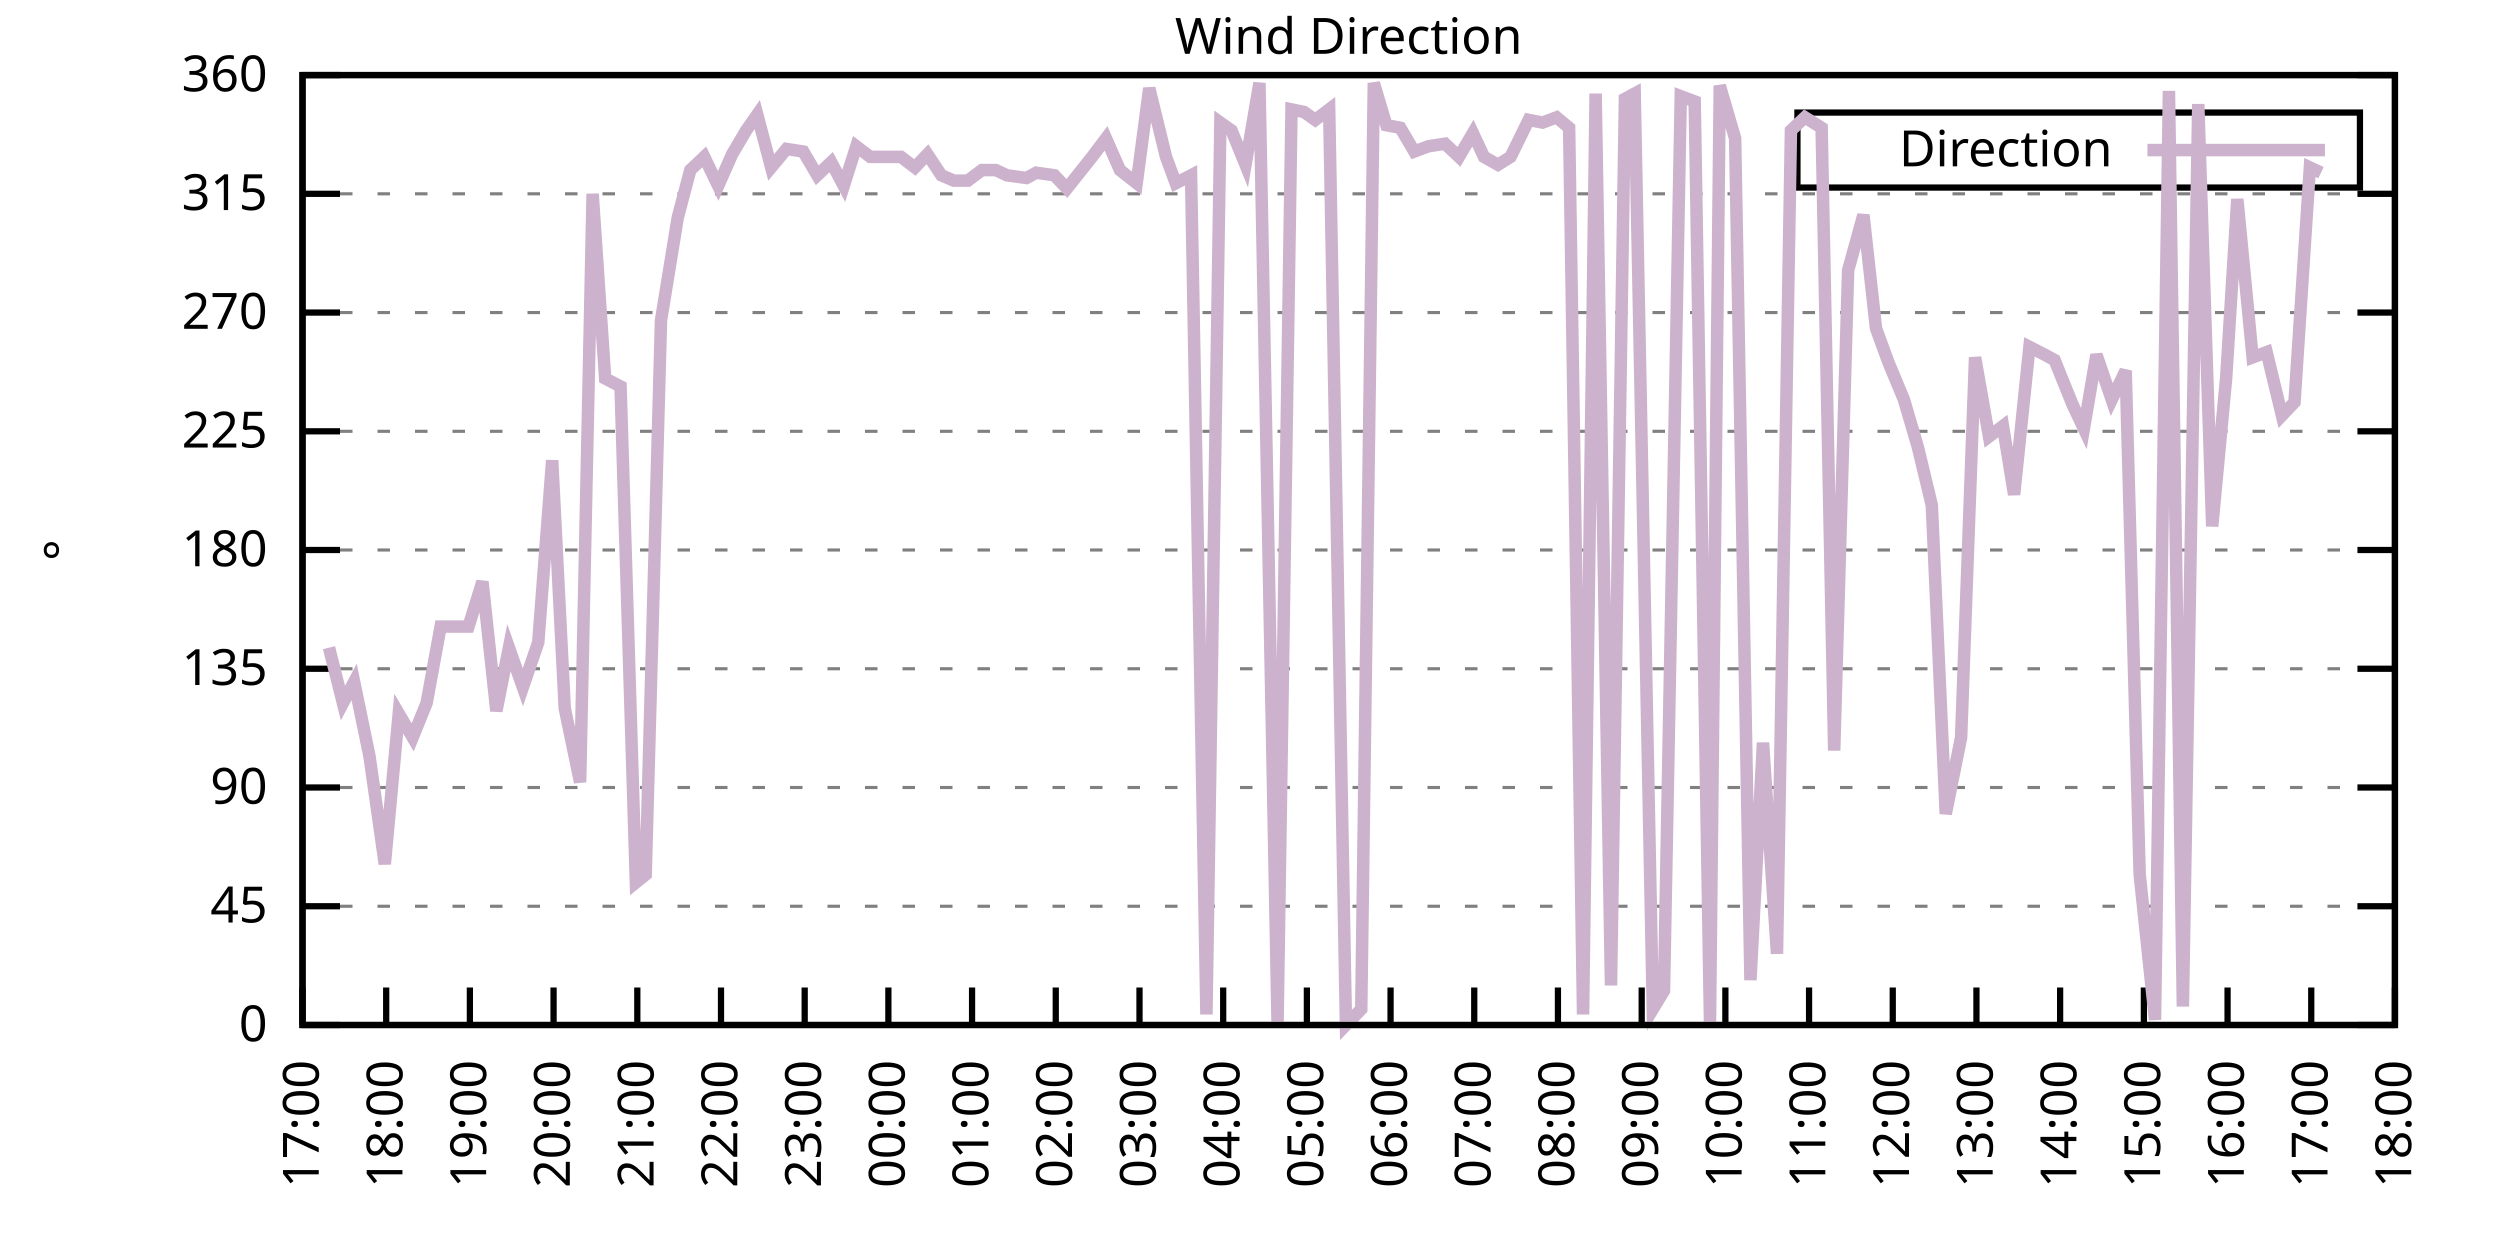
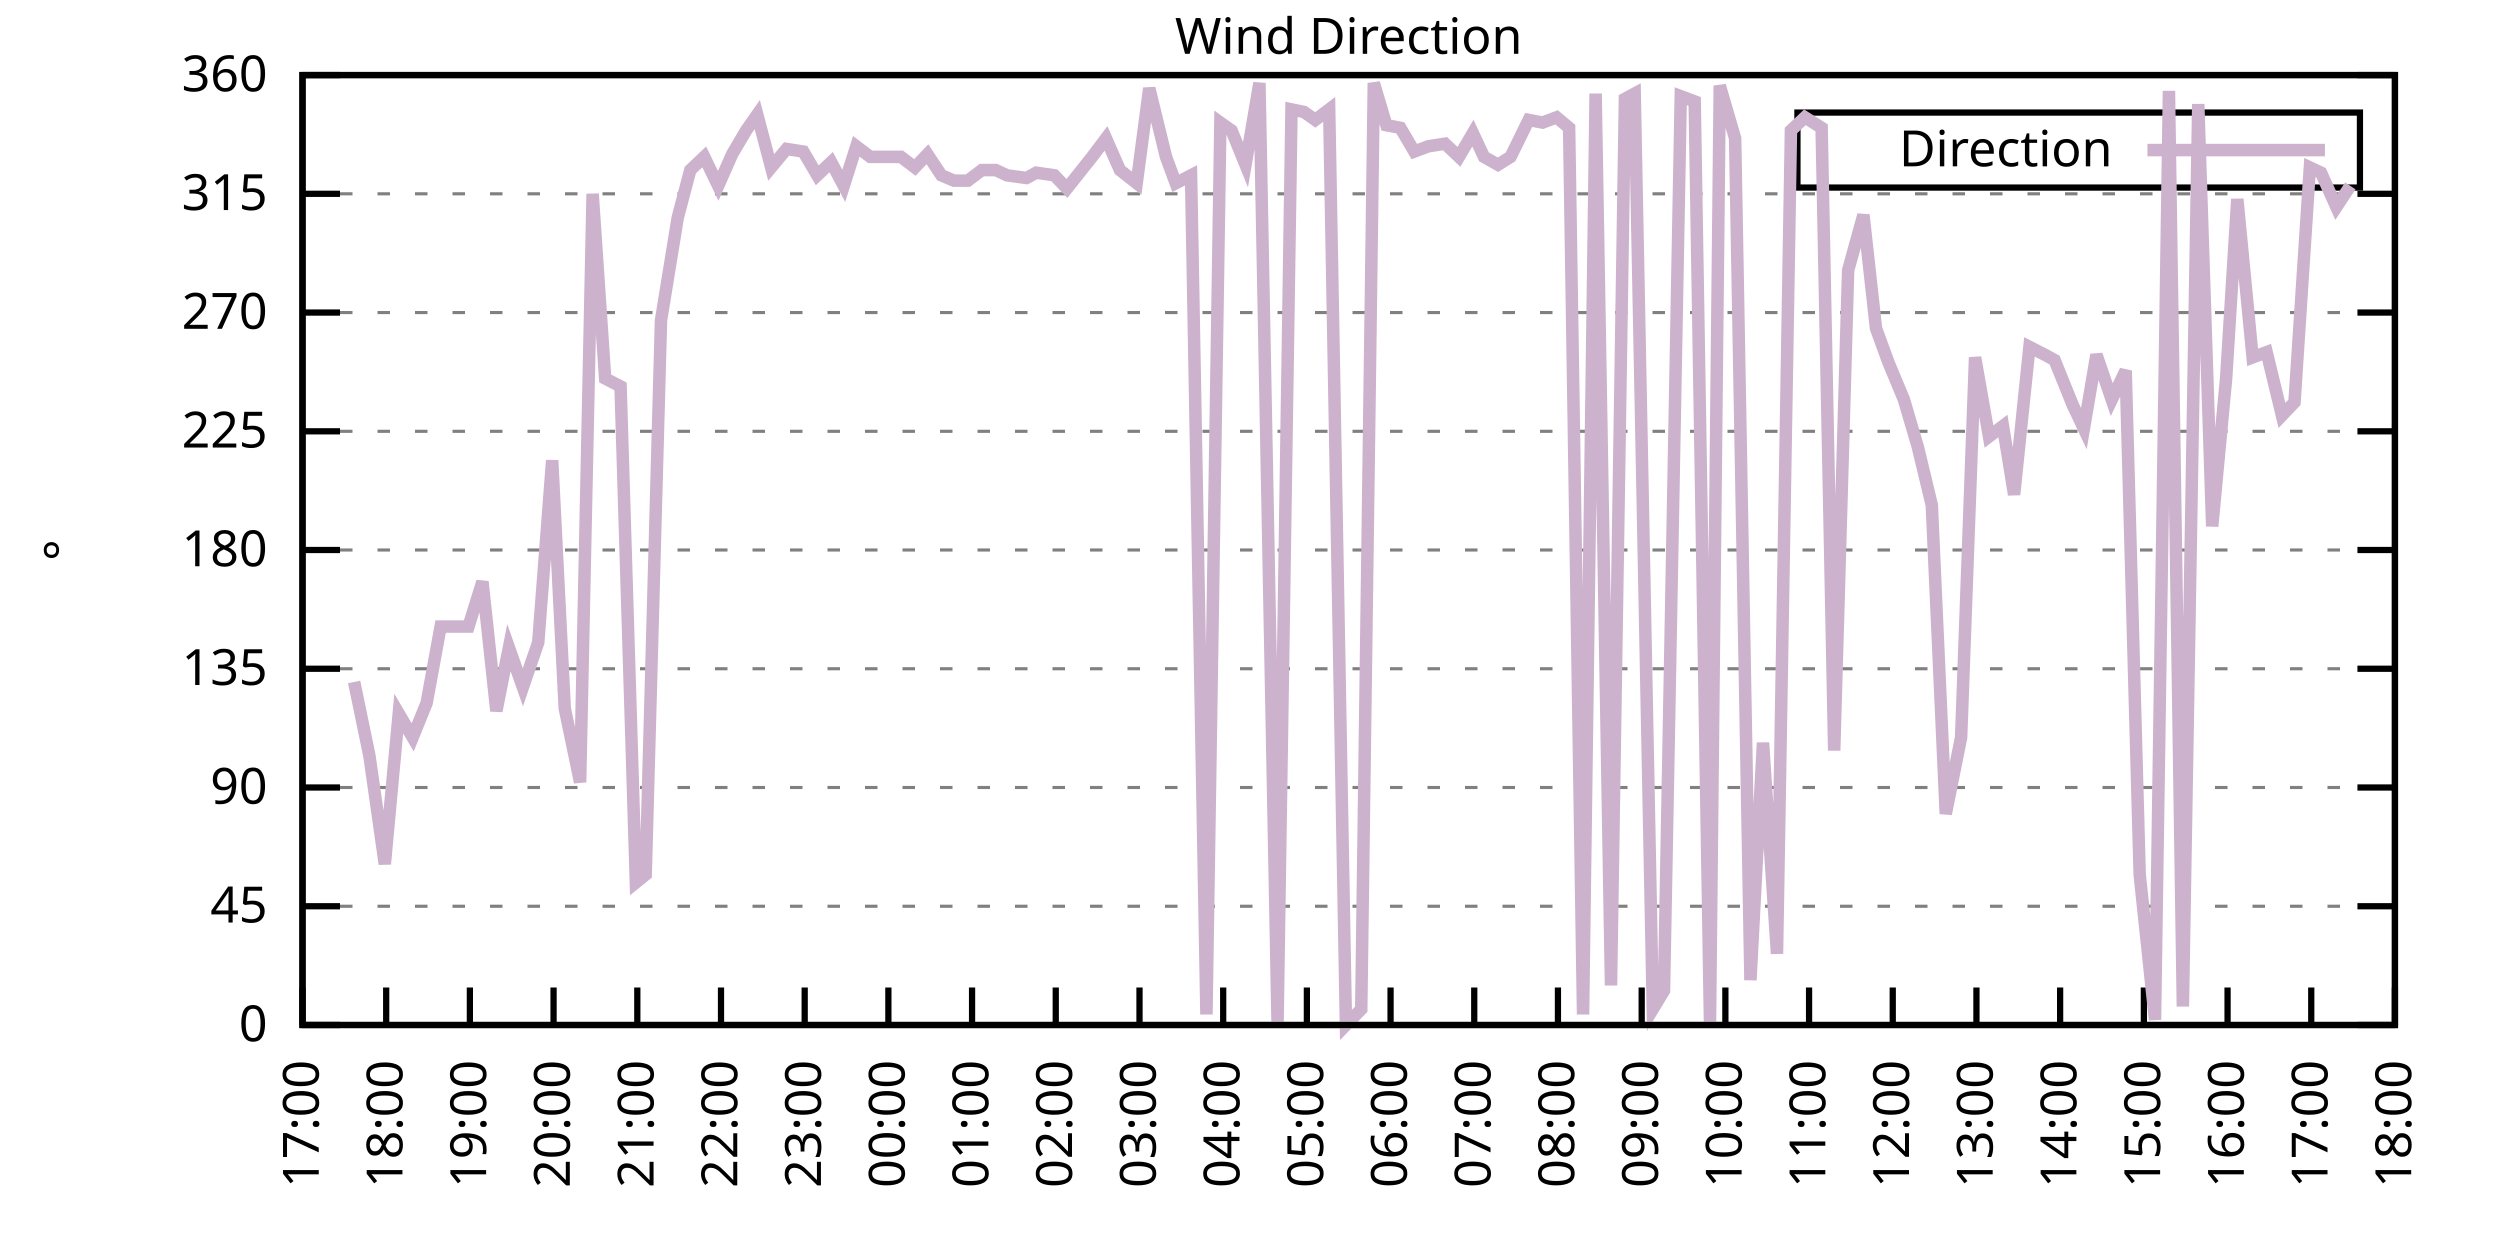
<svg xmlns="http://www.w3.org/2000/svg" xmlns:xlink="http://www.w3.org/1999/xlink" width="400" height="200" viewBox="0 0 400 200">
  <g id="gnuplot_canvas">
    <rect x="0" y="0" width="400" height="200" fill="none" />
    <defs>
      <circle id="gpDot" r="0.5" stroke-width="0.5" stroke="currentColor" />
      <path id="gpPt0" stroke-width="0.333" stroke="currentColor" d="M-1,0 h2 M0,-1 v2" />
      <path id="gpPt1" stroke-width="0.333" stroke="currentColor" d="M-1,-1 L1,1 M1,-1 L-1,1" />
      <path id="gpPt2" stroke-width="0.333" stroke="currentColor" d="M-1,0 L1,0 M0,-1 L0,1 M-1,-1 L1,1 M-1,1 L1,-1" />
      <rect id="gpPt3" stroke-width="0.333" stroke="currentColor" x="-1" y="-1" width="2" height="2" />
      <rect id="gpPt4" stroke-width="0.333" stroke="currentColor" fill="currentColor" x="-1" y="-1" width="2" height="2" />
      <circle id="gpPt5" stroke-width="0.333" stroke="currentColor" cx="0" cy="0" r="1" />
      <use xlink:href="#gpPt5" id="gpPt6" fill="currentColor" stroke="none" />
      <path id="gpPt7" stroke-width="0.333" stroke="currentColor" d="M0,-1.33 L-1.33,0.67 L1.33,0.67 z" />
      <use xlink:href="#gpPt7" id="gpPt8" fill="currentColor" stroke="none" />
      <use xlink:href="#gpPt7" id="gpPt9" stroke="currentColor" transform="rotate(180)" />
      <use xlink:href="#gpPt9" id="gpPt10" fill="currentColor" stroke="none" />
      <use xlink:href="#gpPt3" id="gpPt11" stroke="currentColor" transform="rotate(45)" />
      <use xlink:href="#gpPt11" id="gpPt12" fill="currentColor" stroke="none" />
      <path id="gpPt13" stroke-width="0.333" stroke="currentColor" d="M0,1.330 L1.265,0.411 L0.782,-1.067 L-0.782,-1.076 L-1.265,0.411 z" />
      <use xlink:href="#gpPt13" id="gpPt14" fill="currentColor" stroke="none" />
      <filter id="textbox" filterUnits="objectBoundingBox" x="0" y="0" height="1" width="1">
        <feFlood flood-color="white" flood-opacity="1" result="bgnd" />
        <feComposite in="SourceGraphic" in2="bgnd" operator="atop" />
      </filter>
      <filter id="greybox" filterUnits="objectBoundingBox" x="0" y="0" height="1" width="1">
        <feFlood flood-color="lightgrey" flood-opacity="1" result="grey" />
        <feComposite in="SourceGraphic" in2="grey" operator="atop" />
      </filter>
    </defs>
    <g fill="none" color="white" stroke="currentColor" stroke-width="1.00" stroke-linecap="butt" stroke-linejoin="miter">
</g>
    <g fill="none" color="black" stroke="currentColor" stroke-width="1.00" stroke-linecap="butt" stroke-linejoin="miter">
      <g stroke="none" shape-rendering="crispEdges">
        <polygon fill="rgb(255, 255, 255)" points="48.40,164.00 383.18,164.00 383.18,12.02 48.40,12.02 " />
      </g>
    </g>
    <g fill="none" color="black" stroke="currentColor" stroke-width="1.00" stroke-linecap="butt" stroke-linejoin="miter">
</g>
    <g fill="none" color="black" stroke="black" stroke-width="0.50" stroke-linecap="butt" stroke-linejoin="miter">
</g>
    <g fill="none" color="gray" stroke="currentColor" stroke-width="0.50" stroke-linecap="butt" stroke-linejoin="miter">
      <path stroke="gray" stroke-dasharray="2,4" class="gridline" d="M48.40,164.00 L383.19,164.00  " />
    </g>
    <g fill="none" color="gray" stroke="gray" stroke-width="1.00" stroke-linecap="butt" stroke-linejoin="miter">
</g>
    <g fill="none" color="black" stroke="currentColor" stroke-width="1.00" stroke-linecap="butt" stroke-linejoin="miter">
      <path stroke="black" d="M48.40,164.00 L54.40,164.00 M383.19,164.00 L377.19,164.00  " />
      <g transform="translate(42.80,166.60)" stroke="none" fill="black" font-family="Sans" font-size="8.00" text-anchor="end">
        <text>
          <tspan font-family="Sans"> 0</tspan>
        </text>
      </g>
    </g>
    <g fill="none" color="black" stroke="currentColor" stroke-width="1.00" stroke-linecap="butt" stroke-linejoin="miter">
</g>
    <g fill="none" color="black" stroke="black" stroke-width="0.50" stroke-linecap="butt" stroke-linejoin="miter">
</g>
    <g fill="none" color="gray" stroke="currentColor" stroke-width="0.50" stroke-linecap="butt" stroke-linejoin="miter">
      <path stroke="gray" stroke-dasharray="2,4" class="gridline" d="M48.40,145.00 L383.19,145.00  " />
    </g>
    <g fill="none" color="gray" stroke="gray" stroke-width="1.00" stroke-linecap="butt" stroke-linejoin="miter">
</g>
    <g fill="none" color="black" stroke="currentColor" stroke-width="1.00" stroke-linecap="butt" stroke-linejoin="miter">
      <path stroke="black" d="M48.40,145.00 L54.40,145.00 M383.19,145.00 L377.19,145.00  " />
      <g transform="translate(42.80,147.60)" stroke="none" fill="black" font-family="Sans" font-size="8.00" text-anchor="end">
        <text>
          <tspan font-family="Sans"> 45</tspan>
        </text>
      </g>
    </g>
    <g fill="none" color="black" stroke="currentColor" stroke-width="1.00" stroke-linecap="butt" stroke-linejoin="miter">
</g>
    <g fill="none" color="black" stroke="black" stroke-width="0.50" stroke-linecap="butt" stroke-linejoin="miter">
</g>
    <g fill="none" color="gray" stroke="currentColor" stroke-width="0.50" stroke-linecap="butt" stroke-linejoin="miter">
      <path stroke="gray" stroke-dasharray="2,4" class="gridline" d="M48.40,126.00 L383.19,126.00  " />
    </g>
    <g fill="none" color="gray" stroke="gray" stroke-width="1.00" stroke-linecap="butt" stroke-linejoin="miter">
</g>
    <g fill="none" color="black" stroke="currentColor" stroke-width="1.00" stroke-linecap="butt" stroke-linejoin="miter">
      <path stroke="black" d="M48.40,126.00 L54.40,126.00 M383.19,126.00 L377.19,126.00  " />
      <g transform="translate(42.80,128.60)" stroke="none" fill="black" font-family="Sans" font-size="8.00" text-anchor="end">
        <text>
          <tspan font-family="Sans"> 90</tspan>
        </text>
      </g>
    </g>
    <g fill="none" color="black" stroke="currentColor" stroke-width="1.00" stroke-linecap="butt" stroke-linejoin="miter">
</g>
    <g fill="none" color="black" stroke="black" stroke-width="0.50" stroke-linecap="butt" stroke-linejoin="miter">
</g>
    <g fill="none" color="gray" stroke="currentColor" stroke-width="0.50" stroke-linecap="butt" stroke-linejoin="miter">
      <path stroke="gray" stroke-dasharray="2,4" class="gridline" d="M48.40,107.00 L383.19,107.00  " />
    </g>
    <g fill="none" color="gray" stroke="gray" stroke-width="1.00" stroke-linecap="butt" stroke-linejoin="miter">
</g>
    <g fill="none" color="black" stroke="currentColor" stroke-width="1.00" stroke-linecap="butt" stroke-linejoin="miter">
      <path stroke="black" d="M48.40,107.00 L54.40,107.00 M383.19,107.00 L377.19,107.00  " />
      <g transform="translate(42.80,109.60)" stroke="none" fill="black" font-family="Sans" font-size="8.00" text-anchor="end">
        <text>
          <tspan font-family="Sans"> 135</tspan>
        </text>
      </g>
    </g>
    <g fill="none" color="black" stroke="currentColor" stroke-width="1.00" stroke-linecap="butt" stroke-linejoin="miter">
</g>
    <g fill="none" color="black" stroke="black" stroke-width="0.50" stroke-linecap="butt" stroke-linejoin="miter">
</g>
    <g fill="none" color="gray" stroke="currentColor" stroke-width="0.50" stroke-linecap="butt" stroke-linejoin="miter">
      <path stroke="gray" stroke-dasharray="2,4" class="gridline" d="M48.40,88.00 L383.19,88.00  " />
    </g>
    <g fill="none" color="gray" stroke="gray" stroke-width="1.00" stroke-linecap="butt" stroke-linejoin="miter">
</g>
    <g fill="none" color="black" stroke="currentColor" stroke-width="1.00" stroke-linecap="butt" stroke-linejoin="miter">
      <path stroke="black" d="M48.40,88.00 L54.40,88.00 M383.19,88.00 L377.19,88.00  " />
      <g transform="translate(42.80,90.60)" stroke="none" fill="black" font-family="Sans" font-size="8.00" text-anchor="end">
        <text>
          <tspan font-family="Sans"> 180</tspan>
        </text>
      </g>
    </g>
    <g fill="none" color="black" stroke="currentColor" stroke-width="1.00" stroke-linecap="butt" stroke-linejoin="miter">
</g>
    <g fill="none" color="black" stroke="black" stroke-width="0.50" stroke-linecap="butt" stroke-linejoin="miter">
</g>
    <g fill="none" color="gray" stroke="currentColor" stroke-width="0.50" stroke-linecap="butt" stroke-linejoin="miter">
      <path stroke="gray" stroke-dasharray="2,4" class="gridline" d="M48.40,69.01 L383.19,69.01  " />
    </g>
    <g fill="none" color="gray" stroke="gray" stroke-width="1.00" stroke-linecap="butt" stroke-linejoin="miter">
</g>
    <g fill="none" color="black" stroke="currentColor" stroke-width="1.00" stroke-linecap="butt" stroke-linejoin="miter">
      <path stroke="black" d="M48.40,69.01 L54.40,69.01 M383.19,69.01 L377.19,69.01  " />
      <g transform="translate(42.80,71.61)" stroke="none" fill="black" font-family="Sans" font-size="8.00" text-anchor="end">
        <text>
          <tspan font-family="Sans"> 225</tspan>
        </text>
      </g>
    </g>
    <g fill="none" color="black" stroke="currentColor" stroke-width="1.00" stroke-linecap="butt" stroke-linejoin="miter">
</g>
    <g fill="none" color="black" stroke="black" stroke-width="0.50" stroke-linecap="butt" stroke-linejoin="miter">
</g>
    <g fill="none" color="gray" stroke="currentColor" stroke-width="0.50" stroke-linecap="butt" stroke-linejoin="miter">
      <path stroke="gray" stroke-dasharray="2,4" class="gridline" d="M48.40,50.01 L383.19,50.01  " />
    </g>
    <g fill="none" color="gray" stroke="gray" stroke-width="1.00" stroke-linecap="butt" stroke-linejoin="miter">
</g>
    <g fill="none" color="black" stroke="currentColor" stroke-width="1.00" stroke-linecap="butt" stroke-linejoin="miter">
      <path stroke="black" d="M48.40,50.01 L54.40,50.01 M383.19,50.01 L377.19,50.01  " />
      <g transform="translate(42.80,52.61)" stroke="none" fill="black" font-family="Sans" font-size="8.00" text-anchor="end">
        <text>
          <tspan font-family="Sans"> 270</tspan>
        </text>
      </g>
    </g>
    <g fill="none" color="black" stroke="currentColor" stroke-width="1.00" stroke-linecap="butt" stroke-linejoin="miter">
</g>
    <g fill="none" color="black" stroke="black" stroke-width="0.50" stroke-linecap="butt" stroke-linejoin="miter">
</g>
    <g fill="none" color="gray" stroke="currentColor" stroke-width="0.50" stroke-linecap="butt" stroke-linejoin="miter">
      <path stroke="gray" stroke-dasharray="2,4" class="gridline" d="M48.40,31.01 L383.19,31.01  " />
    </g>
    <g fill="none" color="gray" stroke="gray" stroke-width="1.00" stroke-linecap="butt" stroke-linejoin="miter">
</g>
    <g fill="none" color="black" stroke="currentColor" stroke-width="1.00" stroke-linecap="butt" stroke-linejoin="miter">
      <path stroke="black" d="M48.40,31.01 L54.40,31.01 M383.19,31.01 L377.19,31.01  " />
      <g transform="translate(42.80,33.61)" stroke="none" fill="black" font-family="Sans" font-size="8.00" text-anchor="end">
        <text>
          <tspan font-family="Sans"> 315</tspan>
        </text>
      </g>
    </g>
    <g fill="none" color="black" stroke="currentColor" stroke-width="1.00" stroke-linecap="butt" stroke-linejoin="miter">
</g>
    <g fill="none" color="black" stroke="black" stroke-width="0.50" stroke-linecap="butt" stroke-linejoin="miter">
</g>
    <g fill="none" color="gray" stroke="currentColor" stroke-width="0.50" stroke-linecap="butt" stroke-linejoin="miter">
      <path stroke="gray" stroke-dasharray="2,4" class="gridline" d="M48.40,12.01 L383.19,12.01  " />
    </g>
    <g fill="none" color="gray" stroke="gray" stroke-width="1.00" stroke-linecap="butt" stroke-linejoin="miter">
</g>
    <g fill="none" color="black" stroke="currentColor" stroke-width="1.00" stroke-linecap="butt" stroke-linejoin="miter">
      <path stroke="black" d="M48.40,12.01 L54.40,12.01 M383.19,12.01 L377.19,12.01  " />
      <g transform="translate(42.80,14.61)" stroke="none" fill="black" font-family="Sans" font-size="8.00" text-anchor="end">
        <text>
          <tspan font-family="Sans"> 360</tspan>
        </text>
      </g>
    </g>
    <g fill="none" color="black" stroke="currentColor" stroke-width="1.00" stroke-linecap="butt" stroke-linejoin="miter">
      <path stroke="black" d="M48.40,164.00 L48.40,158.00  " />
      <g transform="translate(51.00,169.60) rotate(270.00)" stroke="none" fill="black" font-family="Sans" font-size="8.00" text-anchor="end">
        <text>
          <tspan font-family="Sans">17:00</tspan>
        </text>
      </g>
    </g>
    <g fill="none" color="black" stroke="currentColor" stroke-width="1.00" stroke-linecap="butt" stroke-linejoin="miter">
      <path stroke="black" d="M61.79,164.00 L61.79,158.00  " />
      <g transform="translate(64.39,169.60) rotate(270.00)" stroke="none" fill="black" font-family="Sans" font-size="8.00" text-anchor="end">
        <text>
          <tspan font-family="Sans">18:00</tspan>
        </text>
      </g>
    </g>
    <g fill="none" color="black" stroke="currentColor" stroke-width="1.00" stroke-linecap="butt" stroke-linejoin="miter">
      <path stroke="black" d="M75.18,164.00 L75.18,158.00  " />
      <g transform="translate(77.78,169.60) rotate(270.00)" stroke="none" fill="black" font-family="Sans" font-size="8.00" text-anchor="end">
        <text>
          <tspan font-family="Sans">19:00</tspan>
        </text>
      </g>
    </g>
    <g fill="none" color="black" stroke="currentColor" stroke-width="1.00" stroke-linecap="butt" stroke-linejoin="miter">
      <path stroke="black" d="M88.57,164.00 L88.57,158.00  " />
      <g transform="translate(91.17,169.60) rotate(270.00)" stroke="none" fill="black" font-family="Sans" font-size="8.00" text-anchor="end">
        <text>
          <tspan font-family="Sans">20:00</tspan>
        </text>
      </g>
    </g>
    <g fill="none" color="black" stroke="currentColor" stroke-width="1.00" stroke-linecap="butt" stroke-linejoin="miter">
      <path stroke="black" d="M101.97,164.00 L101.97,158.00  " />
      <g transform="translate(104.57,169.60) rotate(270.00)" stroke="none" fill="black" font-family="Sans" font-size="8.00" text-anchor="end">
        <text>
          <tspan font-family="Sans">21:00</tspan>
        </text>
      </g>
    </g>
    <g fill="none" color="black" stroke="currentColor" stroke-width="1.00" stroke-linecap="butt" stroke-linejoin="miter">
      <path stroke="black" d="M115.36,164.00 L115.36,158.00  " />
      <g transform="translate(117.96,169.60) rotate(270.00)" stroke="none" fill="black" font-family="Sans" font-size="8.00" text-anchor="end">
        <text>
          <tspan font-family="Sans">22:00</tspan>
        </text>
      </g>
    </g>
    <g fill="none" color="black" stroke="currentColor" stroke-width="1.00" stroke-linecap="butt" stroke-linejoin="miter">
      <path stroke="black" d="M128.75,164.00 L128.75,158.00  " />
      <g transform="translate(131.35,169.60) rotate(270.00)" stroke="none" fill="black" font-family="Sans" font-size="8.00" text-anchor="end">
        <text>
          <tspan font-family="Sans">23:00</tspan>
        </text>
      </g>
    </g>
    <g fill="none" color="black" stroke="currentColor" stroke-width="1.00" stroke-linecap="butt" stroke-linejoin="miter">
      <path stroke="black" d="M142.14,164.00 L142.14,158.00  " />
      <g transform="translate(144.74,169.60) rotate(270.00)" stroke="none" fill="black" font-family="Sans" font-size="8.00" text-anchor="end">
        <text>
          <tspan font-family="Sans">00:00</tspan>
        </text>
      </g>
    </g>
    <g fill="none" color="black" stroke="currentColor" stroke-width="1.00" stroke-linecap="butt" stroke-linejoin="miter">
      <path stroke="black" d="M155.53,164.00 L155.53,158.00  " />
      <g transform="translate(158.13,169.60) rotate(270.00)" stroke="none" fill="black" font-family="Sans" font-size="8.00" text-anchor="end">
        <text>
          <tspan font-family="Sans">01:00</tspan>
        </text>
      </g>
    </g>
    <g fill="none" color="black" stroke="currentColor" stroke-width="1.00" stroke-linecap="butt" stroke-linejoin="miter">
      <path stroke="black" d="M168.92,164.00 L168.92,158.00  " />
      <g transform="translate(171.52,169.60) rotate(270.00)" stroke="none" fill="black" font-family="Sans" font-size="8.00" text-anchor="end">
        <text>
          <tspan font-family="Sans">02:00</tspan>
        </text>
      </g>
    </g>
    <g fill="none" color="black" stroke="currentColor" stroke-width="1.00" stroke-linecap="butt" stroke-linejoin="miter">
      <path stroke="black" d="M182.32,164.00 L182.32,158.00  " />
      <g transform="translate(184.92,169.60) rotate(270.00)" stroke="none" fill="black" font-family="Sans" font-size="8.00" text-anchor="end">
        <text>
          <tspan font-family="Sans">03:00</tspan>
        </text>
      </g>
    </g>
    <g fill="none" color="black" stroke="currentColor" stroke-width="1.00" stroke-linecap="butt" stroke-linejoin="miter">
      <path stroke="black" d="M195.71,164.00 L195.71,158.00  " />
      <g transform="translate(198.31,169.60) rotate(270.00)" stroke="none" fill="black" font-family="Sans" font-size="8.00" text-anchor="end">
        <text>
          <tspan font-family="Sans">04:00</tspan>
        </text>
      </g>
    </g>
    <g fill="none" color="black" stroke="currentColor" stroke-width="1.00" stroke-linecap="butt" stroke-linejoin="miter">
      <path stroke="black" d="M209.10,164.00 L209.10,158.00  " />
      <g transform="translate(211.70,169.60) rotate(270.00)" stroke="none" fill="black" font-family="Sans" font-size="8.00" text-anchor="end">
        <text>
          <tspan font-family="Sans">05:00</tspan>
        </text>
      </g>
    </g>
    <g fill="none" color="black" stroke="currentColor" stroke-width="1.00" stroke-linecap="butt" stroke-linejoin="miter">
      <path stroke="black" d="M222.49,164.00 L222.49,158.00  " />
      <g transform="translate(225.09,169.60) rotate(270.00)" stroke="none" fill="black" font-family="Sans" font-size="8.00" text-anchor="end">
        <text>
          <tspan font-family="Sans">06:00</tspan>
        </text>
      </g>
    </g>
    <g fill="none" color="black" stroke="currentColor" stroke-width="1.00" stroke-linecap="butt" stroke-linejoin="miter">
      <path stroke="black" d="M235.88,164.00 L235.88,158.00  " />
      <g transform="translate(238.48,169.60) rotate(270.00)" stroke="none" fill="black" font-family="Sans" font-size="8.00" text-anchor="end">
        <text>
          <tspan font-family="Sans">07:00</tspan>
        </text>
      </g>
    </g>
    <g fill="none" color="black" stroke="currentColor" stroke-width="1.00" stroke-linecap="butt" stroke-linejoin="miter">
      <path stroke="black" d="M249.27,164.00 L249.27,158.00  " />
      <g transform="translate(251.87,169.60) rotate(270.00)" stroke="none" fill="black" font-family="Sans" font-size="8.00" text-anchor="end">
        <text>
          <tspan font-family="Sans">08:00</tspan>
        </text>
      </g>
    </g>
    <g fill="none" color="black" stroke="currentColor" stroke-width="1.00" stroke-linecap="butt" stroke-linejoin="miter">
      <path stroke="black" d="M262.67,164.00 L262.67,158.00  " />
      <g transform="translate(265.27,169.60) rotate(270.00)" stroke="none" fill="black" font-family="Sans" font-size="8.00" text-anchor="end">
        <text>
          <tspan font-family="Sans">09:00</tspan>
        </text>
      </g>
    </g>
    <g fill="none" color="black" stroke="currentColor" stroke-width="1.00" stroke-linecap="butt" stroke-linejoin="miter">
      <path stroke="black" d="M276.06,164.00 L276.06,158.00  " />
      <g transform="translate(278.66,169.60) rotate(270.00)" stroke="none" fill="black" font-family="Sans" font-size="8.00" text-anchor="end">
        <text>
          <tspan font-family="Sans">10:00</tspan>
        </text>
      </g>
    </g>
    <g fill="none" color="black" stroke="currentColor" stroke-width="1.00" stroke-linecap="butt" stroke-linejoin="miter">
      <path stroke="black" d="M289.45,164.00 L289.45,158.00  " />
      <g transform="translate(292.05,169.60) rotate(270.00)" stroke="none" fill="black" font-family="Sans" font-size="8.00" text-anchor="end">
        <text>
          <tspan font-family="Sans">11:00</tspan>
        </text>
      </g>
    </g>
    <g fill="none" color="black" stroke="currentColor" stroke-width="1.00" stroke-linecap="butt" stroke-linejoin="miter">
      <path stroke="black" d="M302.84,164.00 L302.84,158.00  " />
      <g transform="translate(305.44,169.60) rotate(270.00)" stroke="none" fill="black" font-family="Sans" font-size="8.00" text-anchor="end">
        <text>
          <tspan font-family="Sans">12:00</tspan>
        </text>
      </g>
    </g>
    <g fill="none" color="black" stroke="currentColor" stroke-width="1.00" stroke-linecap="butt" stroke-linejoin="miter">
      <path stroke="black" d="M316.23,164.00 L316.23,158.00  " />
      <g transform="translate(318.83,169.60) rotate(270.00)" stroke="none" fill="black" font-family="Sans" font-size="8.00" text-anchor="end">
        <text>
          <tspan font-family="Sans">13:00</tspan>
        </text>
      </g>
    </g>
    <g fill="none" color="black" stroke="currentColor" stroke-width="1.00" stroke-linecap="butt" stroke-linejoin="miter">
      <path stroke="black" d="M329.62,164.00 L329.62,158.00  " />
      <g transform="translate(332.22,169.60) rotate(270.00)" stroke="none" fill="black" font-family="Sans" font-size="8.00" text-anchor="end">
        <text>
          <tspan font-family="Sans">14:00</tspan>
        </text>
      </g>
    </g>
    <g fill="none" color="black" stroke="currentColor" stroke-width="1.00" stroke-linecap="butt" stroke-linejoin="miter">
      <path stroke="black" d="M343.02,164.00 L343.02,158.00  " />
      <g transform="translate(345.62,169.60) rotate(270.00)" stroke="none" fill="black" font-family="Sans" font-size="8.00" text-anchor="end">
        <text>
          <tspan font-family="Sans">15:00</tspan>
        </text>
      </g>
    </g>
    <g fill="none" color="black" stroke="currentColor" stroke-width="1.00" stroke-linecap="butt" stroke-linejoin="miter">
      <path stroke="black" d="M356.41,164.00 L356.41,158.00  " />
      <g transform="translate(359.01,169.60) rotate(270.00)" stroke="none" fill="black" font-family="Sans" font-size="8.00" text-anchor="end">
        <text>
          <tspan font-family="Sans">16:00</tspan>
        </text>
      </g>
    </g>
    <g fill="none" color="black" stroke="currentColor" stroke-width="1.00" stroke-linecap="butt" stroke-linejoin="miter">
      <path stroke="black" d="M369.80,164.00 L369.80,158.00  " />
      <g transform="translate(372.40,169.60) rotate(270.00)" stroke="none" fill="black" font-family="Sans" font-size="8.00" text-anchor="end">
        <text>
          <tspan font-family="Sans">17:00</tspan>
        </text>
      </g>
    </g>
    <g fill="none" color="black" stroke="currentColor" stroke-width="1.00" stroke-linecap="butt" stroke-linejoin="miter">
      <path stroke="black" d="M383.19,164.00 L383.19,158.00  " />
      <g transform="translate(385.79,169.60) rotate(270.00)" stroke="none" fill="black" font-family="Sans" font-size="8.00" text-anchor="end">
        <text>
          <tspan font-family="Sans">18:00</tspan>
        </text>
      </g>
    </g>
    <g fill="none" color="black" stroke="currentColor" stroke-width="1.00" stroke-linecap="butt" stroke-linejoin="miter">
</g>
    <g fill="none" color="black" stroke="currentColor" stroke-width="1.00" stroke-linecap="butt" stroke-linejoin="miter">
      <path stroke="black" d="M48.40,12.01 L48.40,164.00 L383.19,164.00 L383.19,12.01 L48.40,12.01 Z  " />
    </g>
    <g fill="none" color="black" stroke="currentColor" stroke-width="1.00" stroke-linecap="butt" stroke-linejoin="miter">
</g>
    <g fill="none" color="black" stroke="currentColor" stroke-width="1.00" stroke-linecap="butt" stroke-linejoin="miter">
      <path stroke="black" d="M287.59,30.01 L287.59,18.01 L377.59,18.01 L377.59,30.01 L287.59,30.01 Z  " />
    </g>
    <g id="Wind_direction_plot_1">
      <g fill="none" color="white" stroke="black" stroke-width="2.00" stroke-linecap="butt" stroke-linejoin="miter">
</g>
      <g fill="none" color="black" stroke="currentColor" stroke-width="2.00" stroke-linecap="butt" stroke-linejoin="miter">
        <g transform="translate(337.99,26.61)" stroke="none" fill="black" font-family="Sans" font-size="8.00" text-anchor="end">
          <text>
            <tspan font-family="Sans">Direction</tspan>
          </text>
        </g>
      </g>
      <g fill="none" color="black" stroke="currentColor" stroke-width="2.00" stroke-linecap="butt" stroke-linejoin="miter">
-         <path stroke="rgb(204, 178, 204)" d="M343.59,24.01 L371.99,24.01 M52.64,103.63 L54.87,112.49 L56.66,109.11 L59.11,120.94 L61.57,138.25 L63.80,114.18   L66.03,117.98 L68.26,112.49 L70.50,100.25 L72.28,100.25 L74.96,100.25 L77.19,93.07 L79.42,113.76 L81.43,103.63   L83.66,109.96 L86.12,102.78 L88.35,73.65 L90.36,113.34 L92.82,125.16 L94.82,31.01 L96.83,60.56 L99.29,61.83   L101.74,141.20 L103.31,139.93 L105.76,51.27 L108.44,34.81 L110.45,27.21 L112.68,25.10 L114.91,29.74 L117.14,24.68   L119.38,20.88 L121.16,18.34 L123.39,26.79 L125.85,23.83 L128.53,24.25 L130.76,28.05 L132.99,25.94 L135.00,29.74   L137.01,23.41 L139.24,25.10 L144.15,25.10 L146.38,26.79 L148.39,24.68 L150.62,28.05 L152.63,28.90 L154.86,28.90   L157.10,27.21 L159.33,27.21 L161.11,28.05 L164.24,28.48 L165.80,27.63 L168.70,28.05 L170.71,30.16 L172.72,27.63   L174.73,25.10 L176.96,22.14 L179.19,27.21 L181.87,29.32 L183.88,14.12 L186.56,25.10 L188.12,29.32 L190.57,28.05   L193.03,162.31 L195.26,19.61 L197.05,20.88 L199.28,26.36 L201.51,13.28 L204.41,163.58 L206.64,17.50 L208.65,17.92   L210.44,19.19 L212.67,17.50 L215.35,164.00 L217.80,161.47 L219.81,13.28 L221.82,20.03 L224.05,20.45 L226.29,24.25   L228.52,23.41 L231.20,22.99 L233.43,25.10 L235.66,21.30 L237.44,25.10 L239.68,26.36 L241.69,25.10 L244.59,19.19   L246.82,19.61 L249.05,18.77 L251.06,20.45 L253.29,162.31 L255.30,14.97 L257.76,157.67 L259.99,15.81 L261.55,14.97   L264.45,161.47 L266.24,158.51 L268.92,15.39 L271.15,16.23 L273.60,163.58 L275.16,13.70 L277.62,22.14 L280.07,156.82   L282.08,118.83 L284.32,152.60 L286.55,20.88 L288.78,18.77 L291.46,20.45 L293.47,120.09 L295.70,43.25 L298.15,34.39   L300.16,52.54 L302.17,58.03 L304.63,63.94 L306.86,71.54 L309.09,80.83 L311.32,130.22 L313.78,117.98 L316.01,57.18   L318.24,69.85 L320.47,68.16 L322.26,79.14 L324.71,55.50 L327.17,56.76 L328.73,57.61 L331.63,64.78 L333.42,68.58   L335.43,56.76 L337.88,63.94 L340.11,59.30 L342.35,139.93 L344.80,163.16 L347.03,14.54 L349.26,161.04 L351.72,16.65   L353.95,84.21 L356.18,60.56 L357.97,31.85 L360.42,57.18 L362.66,56.34 L365.11,66.47 L367.12,64.36 L369.58,26.79   L371.36,27.63  " />
+         <path stroke="rgb(204, 178, 204)" d="M343.59,24.01 L371.99,24.01 M56.66,109.11 L59.11,120.94 L61.57,138.25 L63.80,114.18 L66.03,117.98 L68.26,112.49   L70.50,100.25 L72.28,100.25 L74.96,100.25 L77.19,93.07 L79.42,113.76 L81.43,103.63 L83.66,109.96 L86.12,102.78   L88.35,73.65 L90.36,113.34 L92.82,125.16 L94.82,31.01 L96.83,60.56 L99.29,61.83 L101.74,141.20 L103.31,139.93   L105.76,51.27 L108.44,34.81 L110.45,27.21 L112.68,25.10 L114.91,29.74 L117.14,24.68 L119.38,20.88 L121.16,18.34   L123.39,26.79 L125.85,23.83 L128.53,24.25 L130.76,28.05 L132.99,25.94 L135.00,29.74 L137.01,23.41 L139.24,25.10   L144.15,25.10 L146.38,26.79 L148.39,24.68 L150.62,28.05 L152.63,28.90 L154.86,28.90 L157.10,27.21 L159.33,27.21   L161.11,28.05 L164.24,28.48 L165.80,27.63 L168.70,28.05 L170.71,30.16 L172.72,27.63 L174.73,25.10 L176.96,22.14   L179.19,27.21 L181.87,29.32 L183.88,14.12 L186.56,25.10 L188.12,29.32 L190.57,28.05 L193.03,162.31 L195.26,19.61   L197.05,20.88 L199.28,26.36 L201.51,13.28 L204.41,163.58 L206.64,17.50 L208.65,17.92 L210.44,19.19 L212.67,17.50   L215.35,164.00 L217.80,161.47 L219.81,13.28 L221.82,20.03 L224.05,20.45 L226.29,24.25 L228.52,23.41 L231.20,22.99   L233.43,25.10 L235.66,21.30 L237.44,25.10 L239.68,26.36 L241.69,25.10 L244.59,19.19 L246.82,19.61 L249.05,18.77   L251.06,20.45 L253.29,162.31 L255.30,14.97 L257.76,157.67 L259.99,15.81 L261.55,14.97 L264.45,161.47 L266.24,158.51   L268.92,15.39 L271.15,16.23 L273.60,163.58 L275.16,13.70 L277.62,22.14 L280.07,156.82 L282.08,118.83 L284.32,152.60   L286.55,20.88 L288.78,18.77 L291.46,20.45 L293.47,120.09 L295.70,43.25 L298.15,34.39 L300.16,52.54 L302.17,58.03   L304.63,63.94 L306.86,71.54 L309.09,80.83 L311.32,130.22 L313.78,117.98 L316.01,57.18 L318.24,69.85 L320.47,68.16   L322.26,79.14 L324.71,55.50 L327.17,56.76 L328.73,57.61 L331.63,64.78 L333.42,68.58 L335.43,56.76 L337.88,63.94   L340.11,59.30 L342.35,139.93 L344.80,163.16 L347.03,14.54 L349.26,161.04 L351.72,16.65 L353.95,84.21 L356.18,60.56   L357.97,31.85 L360.42,57.18 L362.66,56.34 L365.11,66.47 L367.12,64.36 L369.58,26.79 L371.36,27.63 L373.82,33.12   L376.05,29.74  " />
      </g>
    </g>
    <g fill="none" color="black" stroke="currentColor" stroke-width="2.00" stroke-linecap="butt" stroke-linejoin="miter">
</g>
    <g fill="none" color="black" stroke="black" stroke-width="1.00" stroke-linecap="butt" stroke-linejoin="miter">
</g>
    <g fill="none" color="black" stroke="currentColor" stroke-width="1.00" stroke-linecap="butt" stroke-linejoin="miter">
      <path stroke="black" d="M48.40,12.01 L48.40,164.00 L383.19,164.00 L383.19,12.01 L48.40,12.01 Z  " />
      <g transform="translate(12.80,88.01) rotate(270.00)" stroke="none" fill="black" font-family="Sans" font-size="8.00" text-anchor="middle">
        <text>
          <tspan font-family="Sans">°</tspan>
        </text>
      </g>
    </g>
    <g fill="none" color="black" stroke="currentColor" stroke-width="1.00" stroke-linecap="butt" stroke-linejoin="miter">
</g>
    <g fill="none" color="black" stroke="currentColor" stroke-width="1.00" stroke-linecap="butt" stroke-linejoin="miter">
      <g transform="translate(215.79,8.61)" stroke="none" fill="black" font-family="Sans" font-size="8.00" text-anchor="middle">
        <text>
          <tspan font-family="Sans">Wind Direction</tspan>
        </text>
      </g>
    </g>
    <g fill="none" color="black" stroke="currentColor" stroke-width="1.00" stroke-linecap="butt" stroke-linejoin="miter">
</g>
  </g>
</svg>
